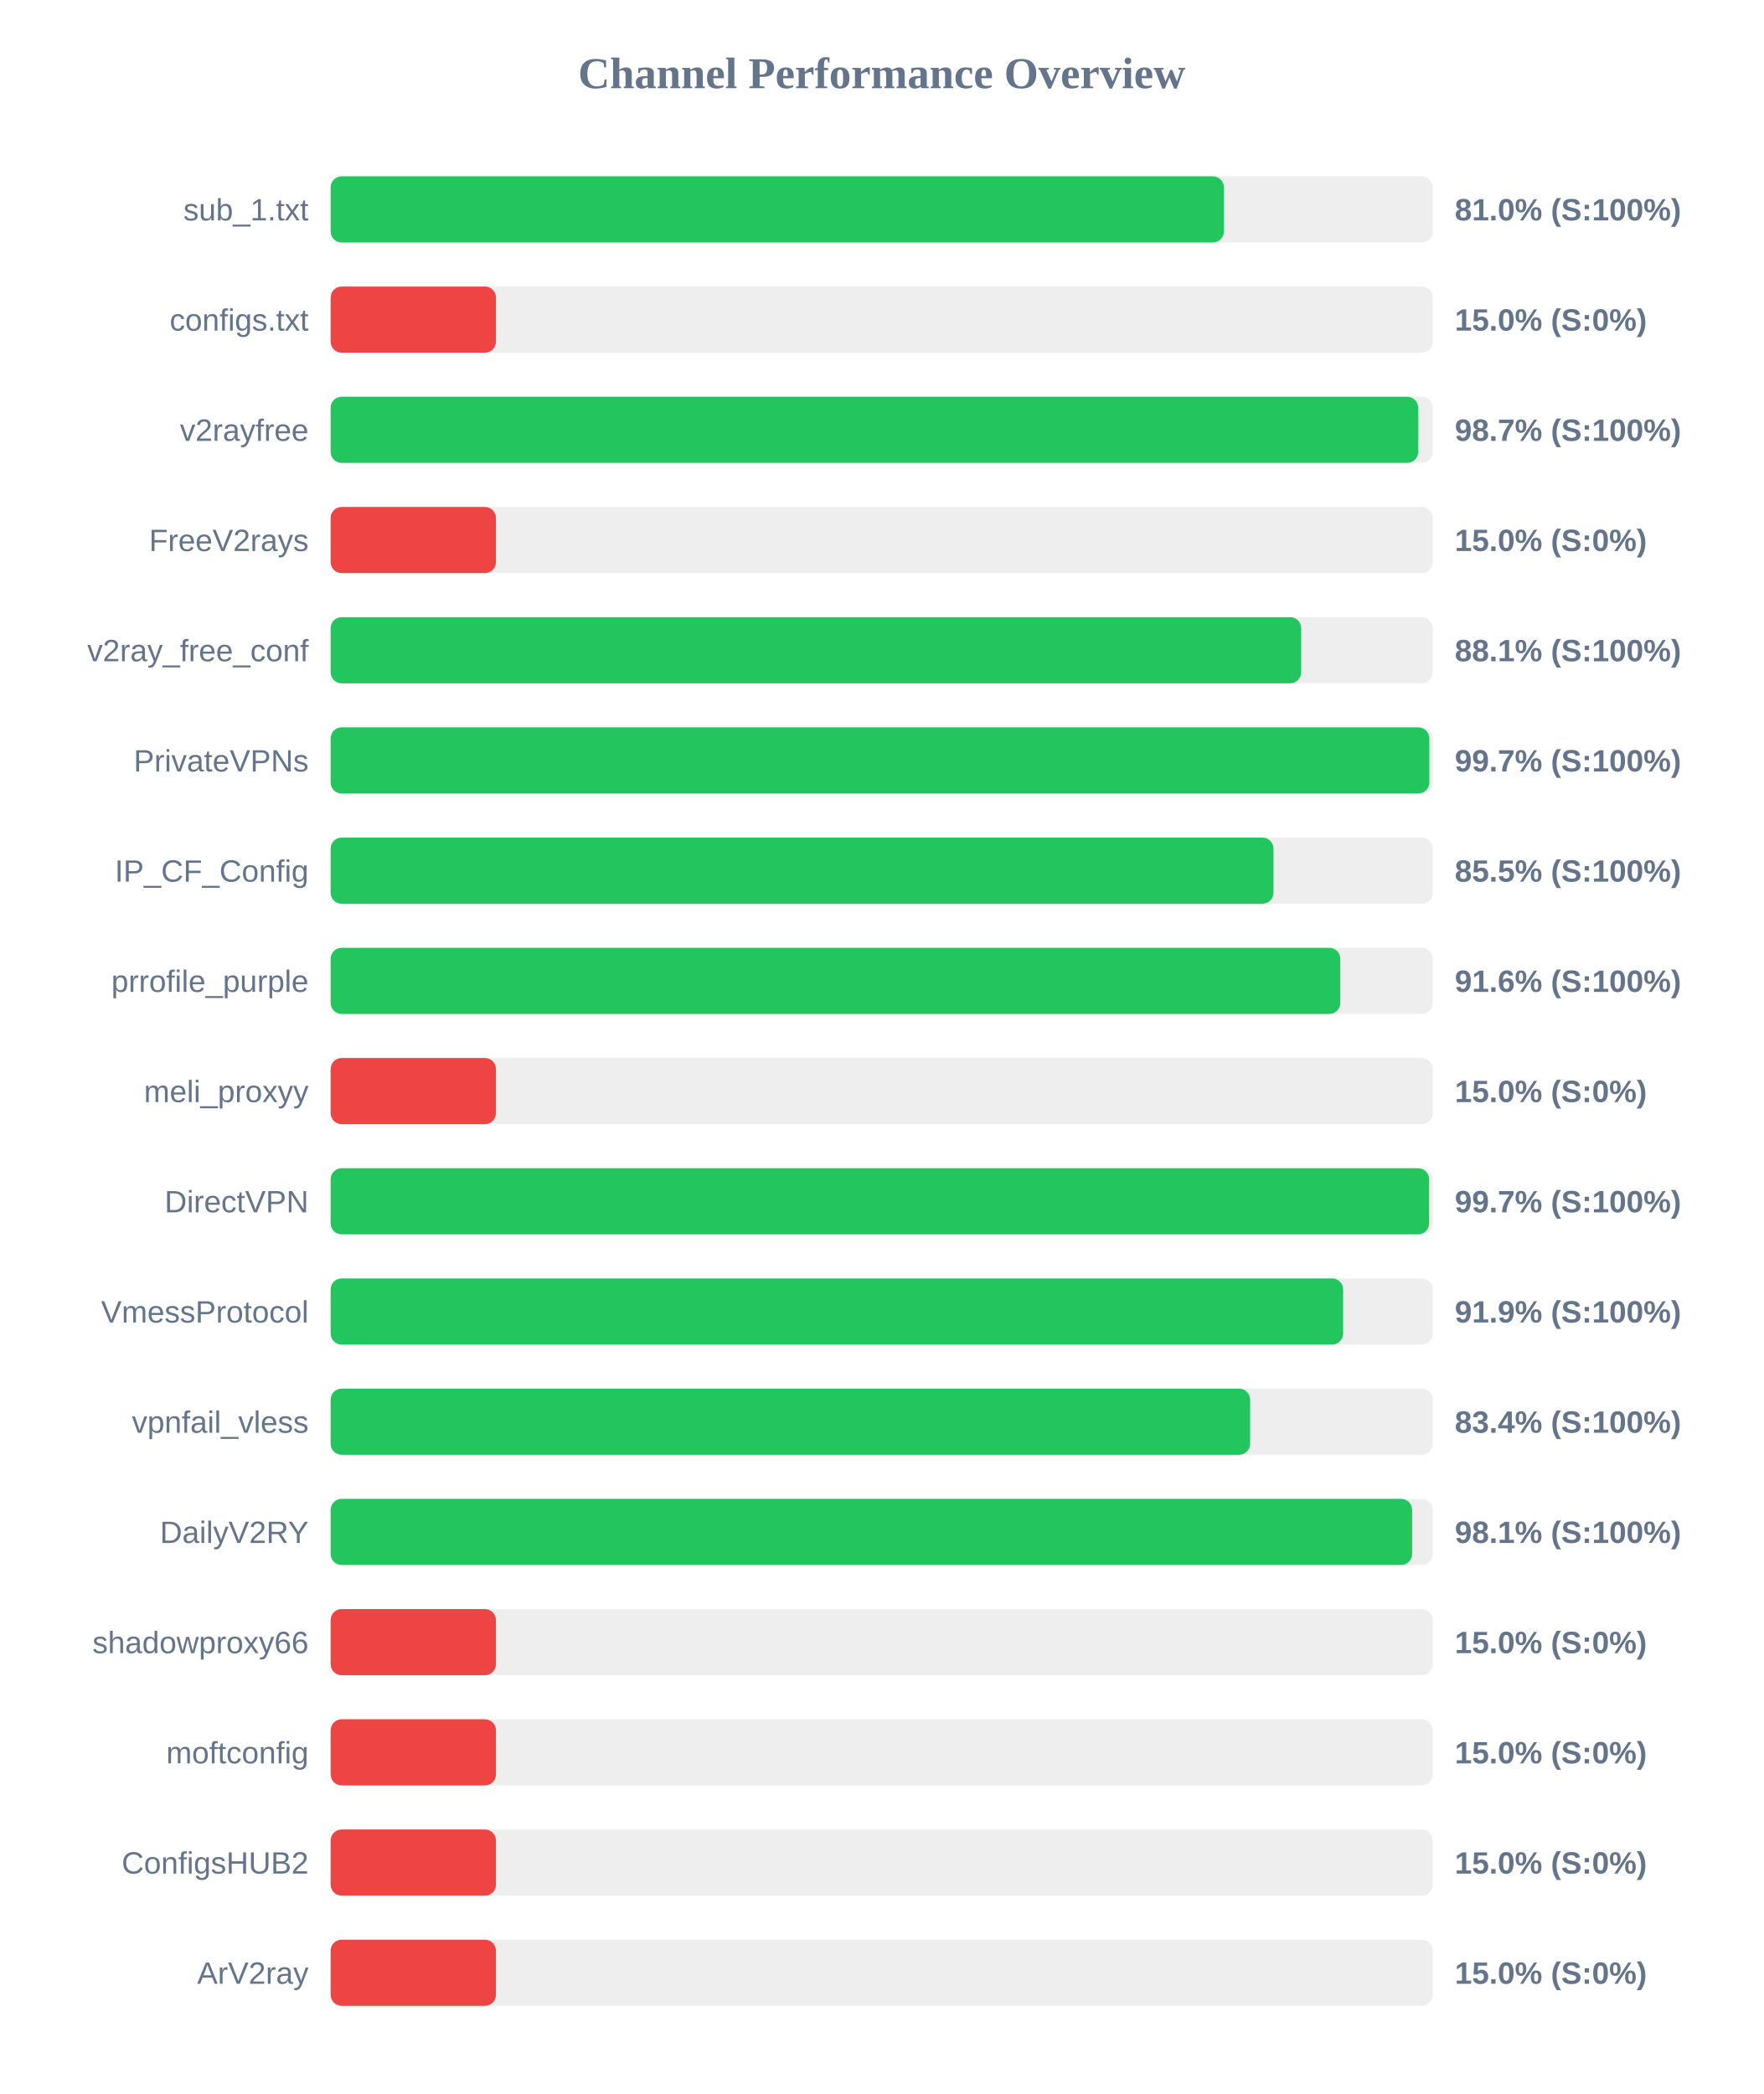
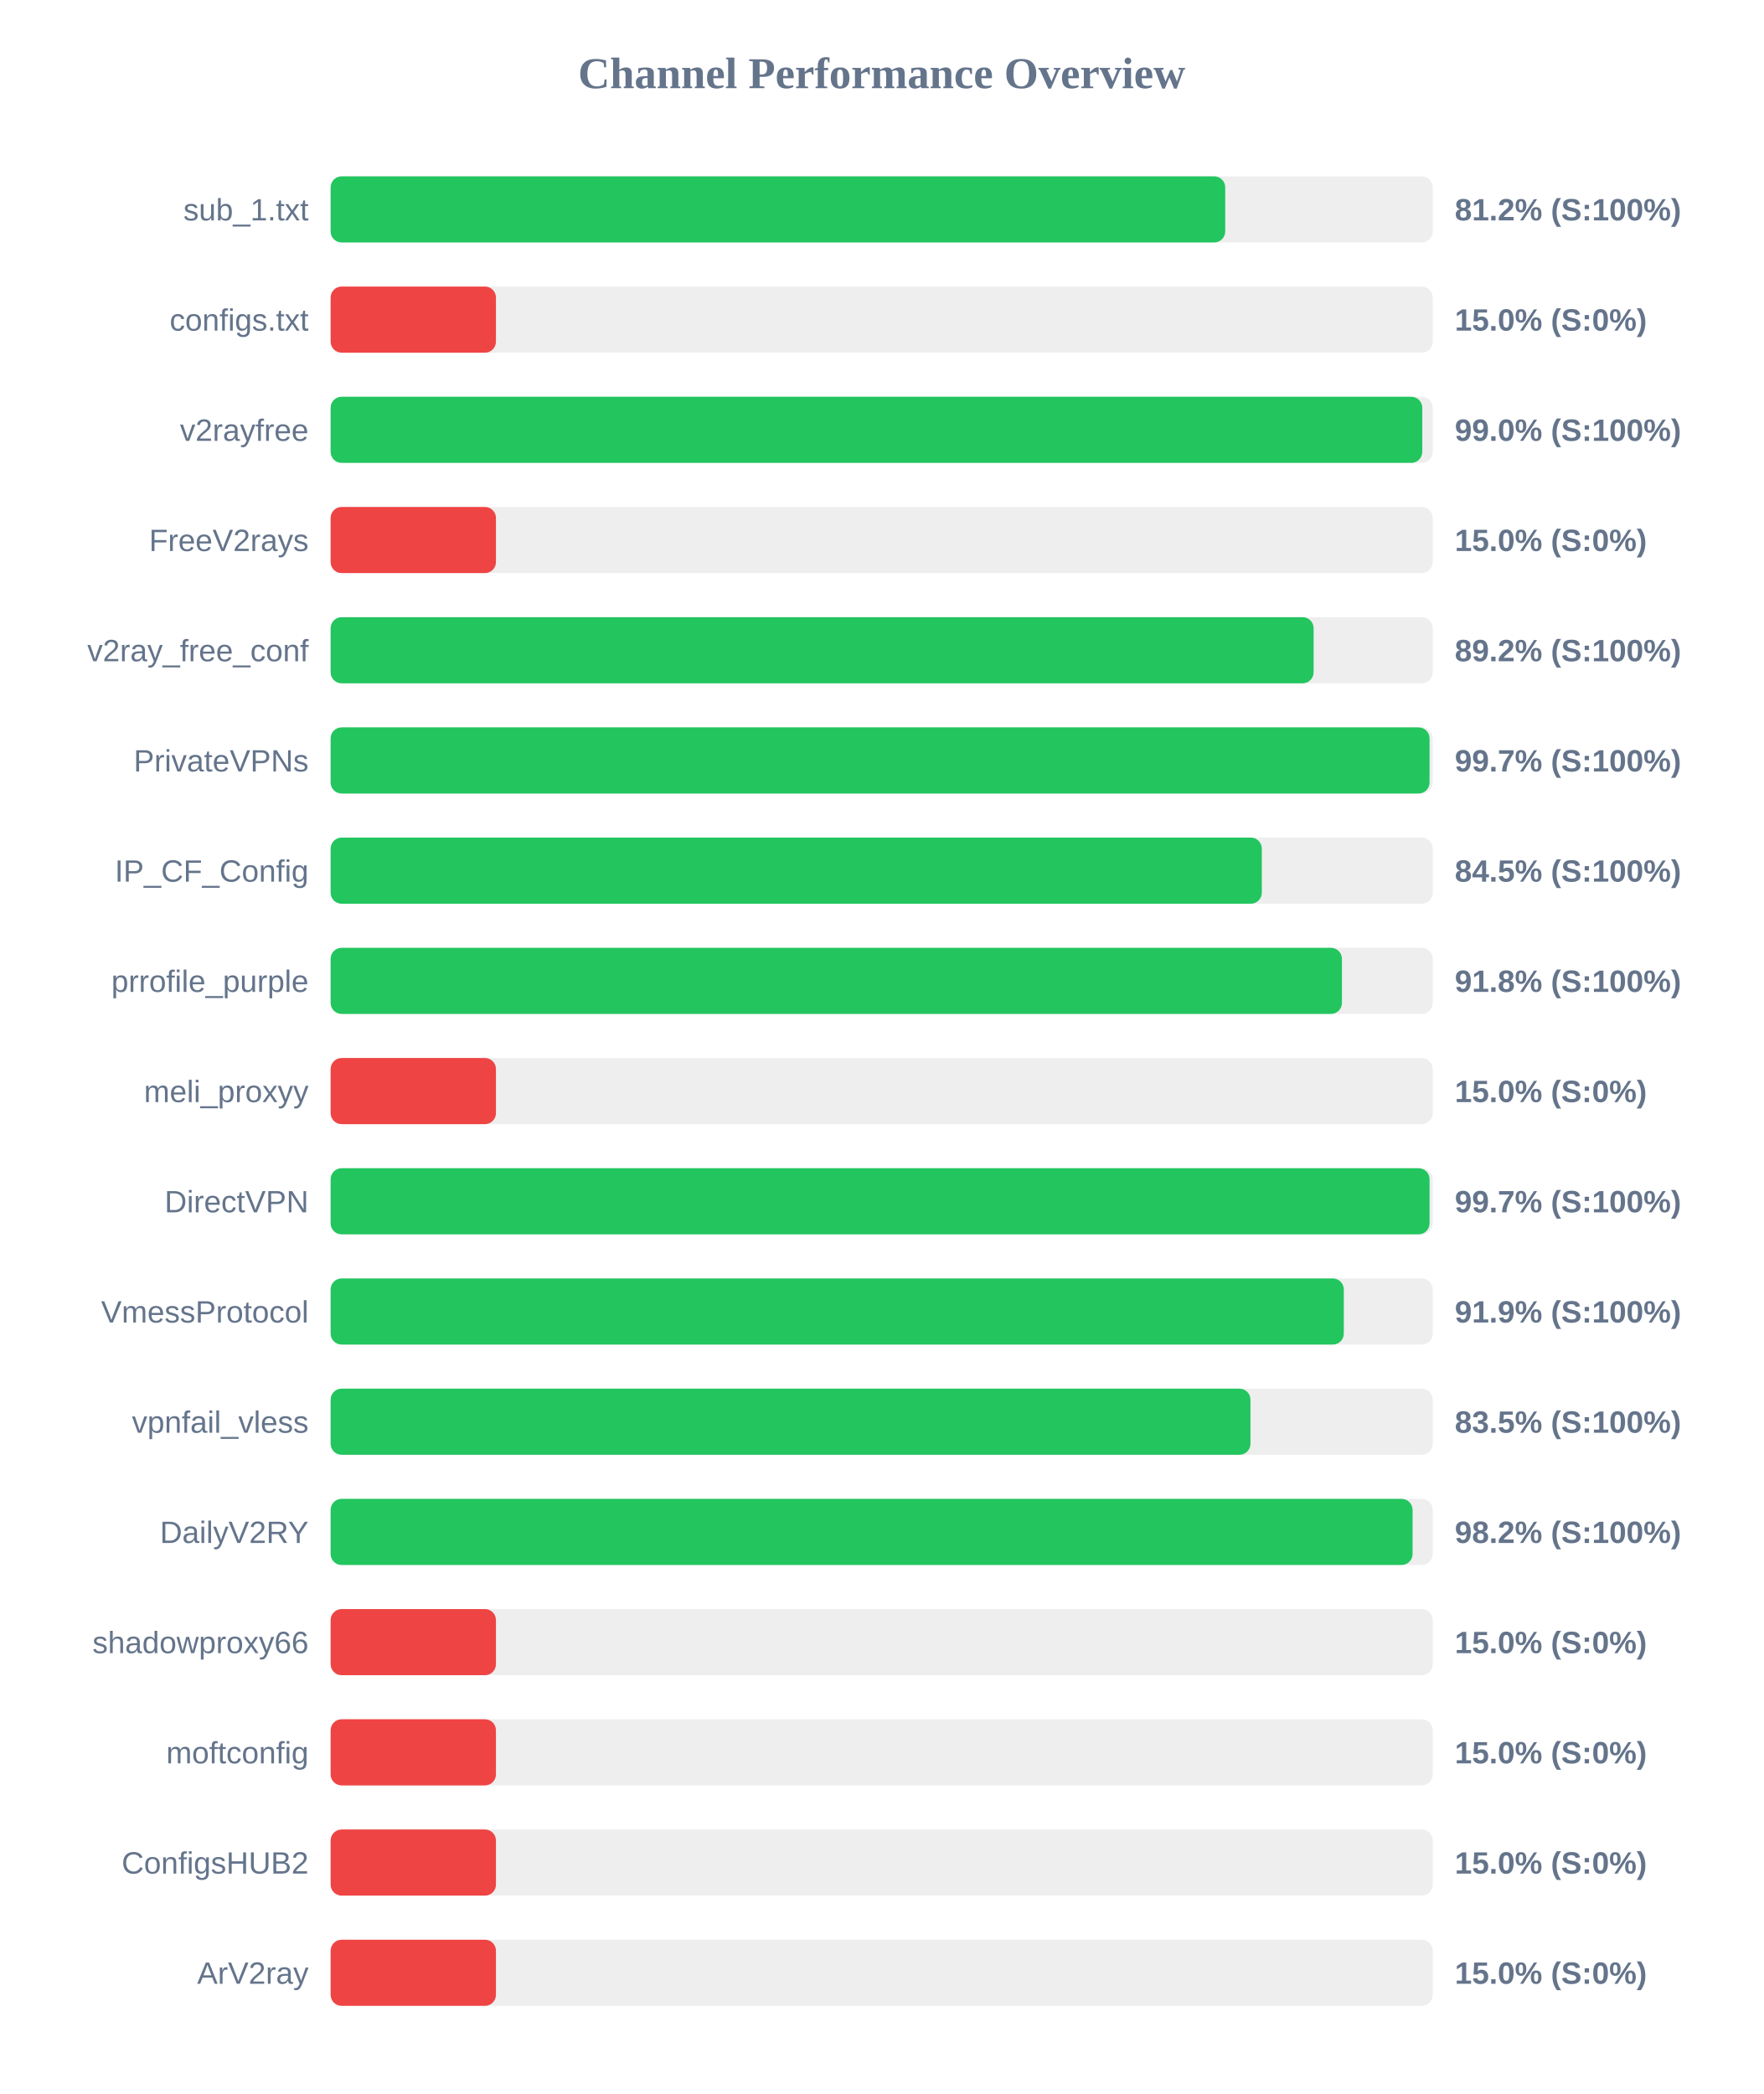
<svg xmlns="http://www.w3.org/2000/svg" width="800" height="950" version="1.1">
  <style>
        .row { font: 14px Arial; fill: #64748b; }
        .score { font: bold 14px Arial; fill: #64748b; }
    </style>
  <text x="400" y="40" text-anchor="middle" font-size="20px" font-weight="bold" fill="#64748b">Channel Performance Overview</text>
  <rect x="150" y="80" width="500" height="30" fill="#eee" rx="5" />
-   <rect x="150" y="80" width="405.25" height="30" fill="#22c55e" rx="5" />
+   <rect x="150" y="80" width="405.85" height="30" fill="#22c55e" rx="5" />
  <text x="140" y="100" text-anchor="end" class="row">sub_1.txt</text>
-   <text x="660" y="100" text-anchor="start" class="score">81.0% (S:100%)</text>
+   <text x="660" y="100" text-anchor="start" class="score">81.2% (S:100%)</text>
  <rect x="150" y="130" width="500" height="30" fill="#eee" rx="5" />
  <rect x="150" y="130" width="75.0" height="30" fill="#ef4444" rx="5" />
  <text x="140" y="150" text-anchor="end" class="row">configs.txt</text>
  <text x="660" y="150" text-anchor="start" class="score">15.0% (S:0%)</text>
  <rect x="150" y="180" width="500" height="30" fill="#eee" rx="5" />
-   <rect x="150" y="180" width="493.4" height="30" fill="#22c55e" rx="5" />
+   <rect x="150" y="180" width="495.25" height="30" fill="#22c55e" rx="5" />
  <text x="140" y="200" text-anchor="end" class="row">v2rayfree</text>
-   <text x="660" y="200" text-anchor="start" class="score">98.7% (S:100%)</text>
+   <text x="660" y="200" text-anchor="start" class="score">99.0% (S:100%)</text>
  <rect x="150" y="230" width="500" height="30" fill="#eee" rx="5" />
  <rect x="150" y="230" width="75.0" height="30" fill="#ef4444" rx="5" />
  <text x="140" y="250" text-anchor="end" class="row">FreeV2rays</text>
  <text x="660" y="250" text-anchor="start" class="score">15.0% (S:0%)</text>
  <rect x="150" y="280" width="500" height="30" fill="#eee" rx="5" />
-   <rect x="150" y="280" width="440.3" height="30" fill="#22c55e" rx="5" />
+   <rect x="150" y="280" width="445.95" height="30" fill="#22c55e" rx="5" />
  <text x="140" y="300" text-anchor="end" class="row">v2ray_free_conf</text>
-   <text x="660" y="300" text-anchor="start" class="score">88.1% (S:100%)</text>
+   <text x="660" y="300" text-anchor="start" class="score">89.2% (S:100%)</text>
  <rect x="150" y="330" width="500" height="30" fill="#eee" rx="5" />
-   <rect x="150" y="330" width="498.45" height="30" fill="#22c55e" rx="5" />
+   <rect x="150" y="330" width="498.55" height="30" fill="#22c55e" rx="5" />
  <text x="140" y="350" text-anchor="end" class="row">PrivateVPNs</text>
  <text x="660" y="350" text-anchor="start" class="score">99.7% (S:100%)</text>
  <rect x="150" y="380" width="500" height="30" fill="#eee" rx="5" />
-   <rect x="150" y="380" width="427.75" height="30" fill="#22c55e" rx="5" />
+   <rect x="150" y="380" width="422.45" height="30" fill="#22c55e" rx="5" />
  <text x="140" y="400" text-anchor="end" class="row">IP_CF_Config</text>
-   <text x="660" y="400" text-anchor="start" class="score">85.5% (S:100%)</text>
+   <text x="660" y="400" text-anchor="start" class="score">84.5% (S:100%)</text>
  <rect x="150" y="430" width="500" height="30" fill="#eee" rx="5" />
-   <rect x="150" y="430" width="458.05" height="30" fill="#22c55e" rx="5" />
+   <rect x="150" y="430" width="458.8" height="30" fill="#22c55e" rx="5" />
  <text x="140" y="450" text-anchor="end" class="row">prrofile_purple</text>
-   <text x="660" y="450" text-anchor="start" class="score">91.6% (S:100%)</text>
+   <text x="660" y="450" text-anchor="start" class="score">91.8% (S:100%)</text>
  <rect x="150" y="480" width="500" height="30" fill="#eee" rx="5" />
  <rect x="150" y="480" width="75.0" height="30" fill="#ef4444" rx="5" />
  <text x="140" y="500" text-anchor="end" class="row">meli_proxyy</text>
  <text x="660" y="500" text-anchor="start" class="score">15.0% (S:0%)</text>
  <rect x="150" y="530" width="500" height="30" fill="#eee" rx="5" />
-   <rect x="150" y="530" width="498.35" height="30" fill="#22c55e" rx="5" />
+   <rect x="150" y="530" width="498.55" height="30" fill="#22c55e" rx="5" />
  <text x="140" y="550" text-anchor="end" class="row">DirectVPN</text>
  <text x="660" y="550" text-anchor="start" class="score">99.7% (S:100%)</text>
  <rect x="150" y="580" width="500" height="30" fill="#eee" rx="5" />
-   <rect x="150" y="580" width="459.35" height="30" fill="#22c55e" rx="5" />
+   <rect x="150" y="580" width="459.65" height="30" fill="#22c55e" rx="5" />
  <text x="140" y="600" text-anchor="end" class="row">VmessProtocol</text>
  <text x="660" y="600" text-anchor="start" class="score">91.9% (S:100%)</text>
  <rect x="150" y="630" width="500" height="30" fill="#eee" rx="5" />
-   <rect x="150" y="630" width="417.15" height="30" fill="#22c55e" rx="5" />
+   <rect x="150" y="630" width="417.3" height="30" fill="#22c55e" rx="5" />
  <text x="140" y="650" text-anchor="end" class="row">vpnfail_vless</text>
-   <text x="660" y="650" text-anchor="start" class="score">83.4% (S:100%)</text>
+   <text x="660" y="650" text-anchor="start" class="score">83.5% (S:100%)</text>
  <rect x="150" y="680" width="500" height="30" fill="#eee" rx="5" />
-   <rect x="150" y="680" width="490.65" height="30" fill="#22c55e" rx="5" />
+   <rect x="150" y="680" width="490.85" height="30" fill="#22c55e" rx="5" />
  <text x="140" y="700" text-anchor="end" class="row">DailyV2RY</text>
-   <text x="660" y="700" text-anchor="start" class="score">98.1% (S:100%)</text>
+   <text x="660" y="700" text-anchor="start" class="score">98.2% (S:100%)</text>
  <rect x="150" y="730" width="500" height="30" fill="#eee" rx="5" />
  <rect x="150" y="730" width="75.0" height="30" fill="#ef4444" rx="5" />
  <text x="140" y="750" text-anchor="end" class="row">shadowproxy66</text>
  <text x="660" y="750" text-anchor="start" class="score">15.0% (S:0%)</text>
  <rect x="150" y="780" width="500" height="30" fill="#eee" rx="5" />
  <rect x="150" y="780" width="75.0" height="30" fill="#ef4444" rx="5" />
  <text x="140" y="800" text-anchor="end" class="row">moftconfig</text>
  <text x="660" y="800" text-anchor="start" class="score">15.0% (S:0%)</text>
  <rect x="150" y="830" width="500" height="30" fill="#eee" rx="5" />
  <rect x="150" y="830" width="75.0" height="30" fill="#ef4444" rx="5" />
  <text x="140" y="850" text-anchor="end" class="row">ConfigsHUB2</text>
  <text x="660" y="850" text-anchor="start" class="score">15.0% (S:0%)</text>
  <rect x="150" y="880" width="500" height="30" fill="#eee" rx="5" />
  <rect x="150" y="880" width="75.0" height="30" fill="#ef4444" rx="5" />
  <text x="140" y="900" text-anchor="end" class="row">ArV2ray</text>
  <text x="660" y="900" text-anchor="start" class="score">15.0% (S:0%)</text>
</svg>
